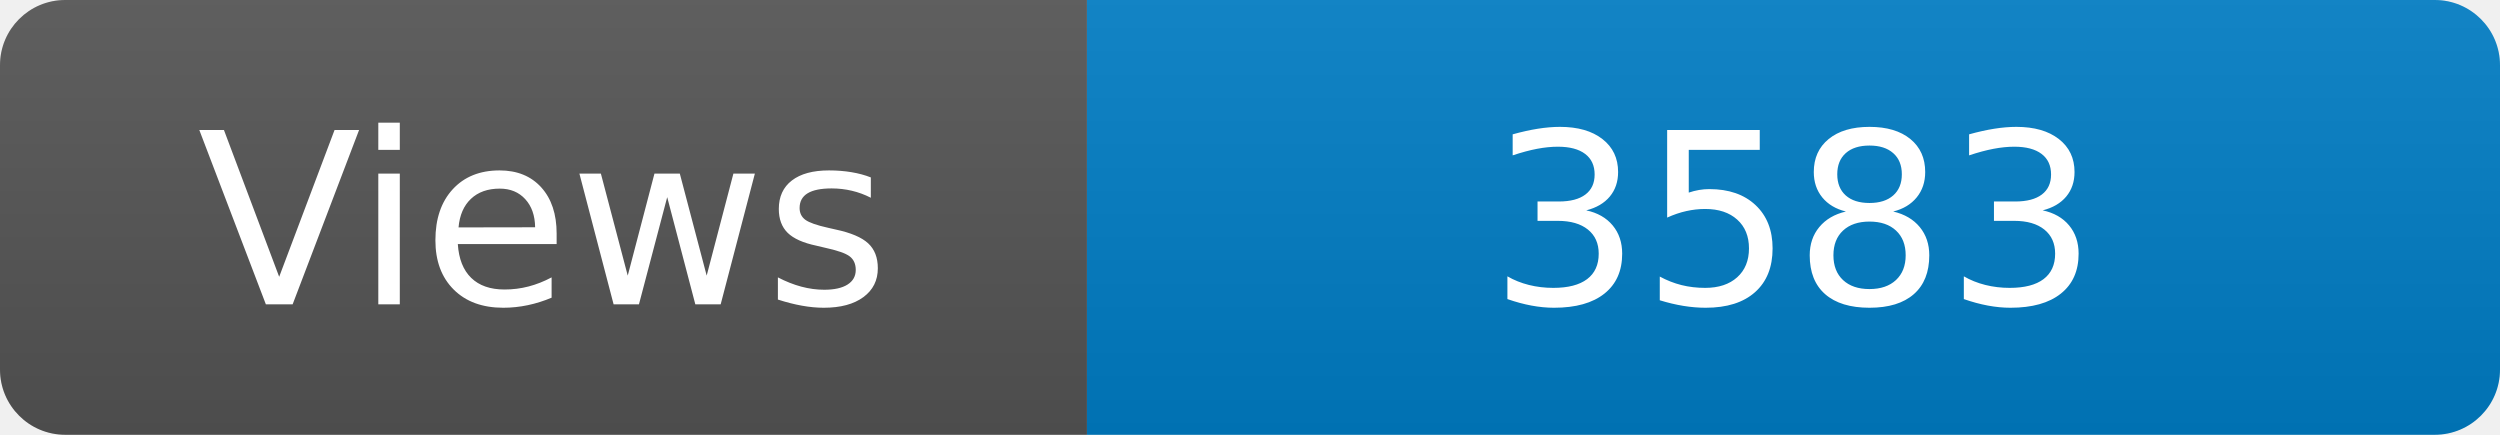
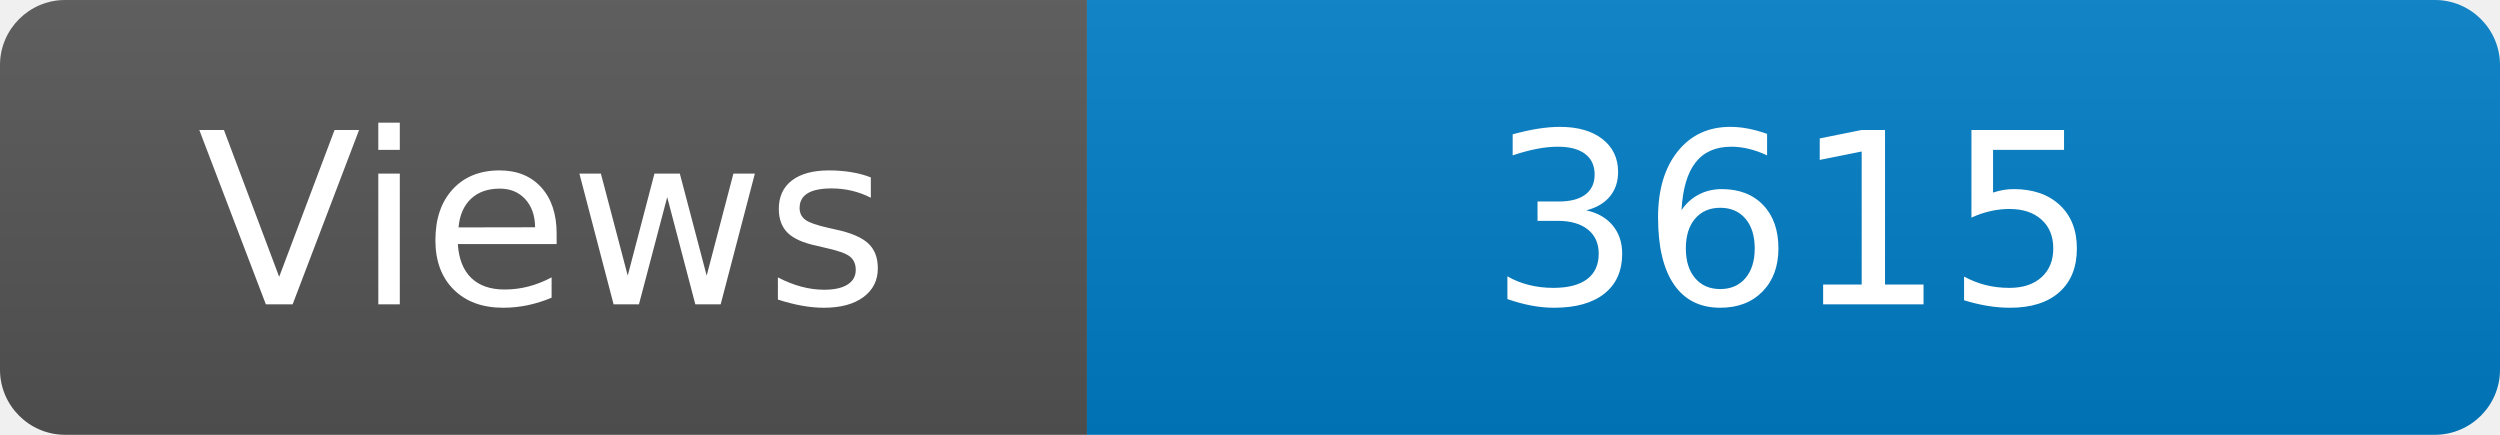
<svg xmlns="http://www.w3.org/2000/svg" width="115" height="20" role="img" aria-label="Maintained?: yes">
  <linearGradient id="s" x2="0" y2="100%">
    <stop offset="0" stop-color="#bbb" stop-opacity=".1" />
    <stop offset="1" stop-opacity=".1" />
  </linearGradient>
  <clipPath id="r">
    <rect width="115" height="20" rx="3" fill="#fff" />
  </clipPath>
  <g clip-path="url(#r)">
    <rect width="50" height="20" fill="#555" />
    <rect x="50" width="160" height="20" fill="#007ec6" />
    <rect width="115" height="20" fill="url(#s)" />
  </g>
  <g fill="#fff" text-anchor="middle" font-family="Verdana,Geneva,DejaVu Sans,sans-serif" font-size="110">
    <text x="250" y="140" transform="scale(.1)" fill="#fff">Views</text>
-     <text x="825" y="140" transform="scale(.1)" fill="#fff">3583</text>
+     <text x="825" y="140" transform="scale(.1)" fill="#fff">3615</text>
  </g>
</svg>
